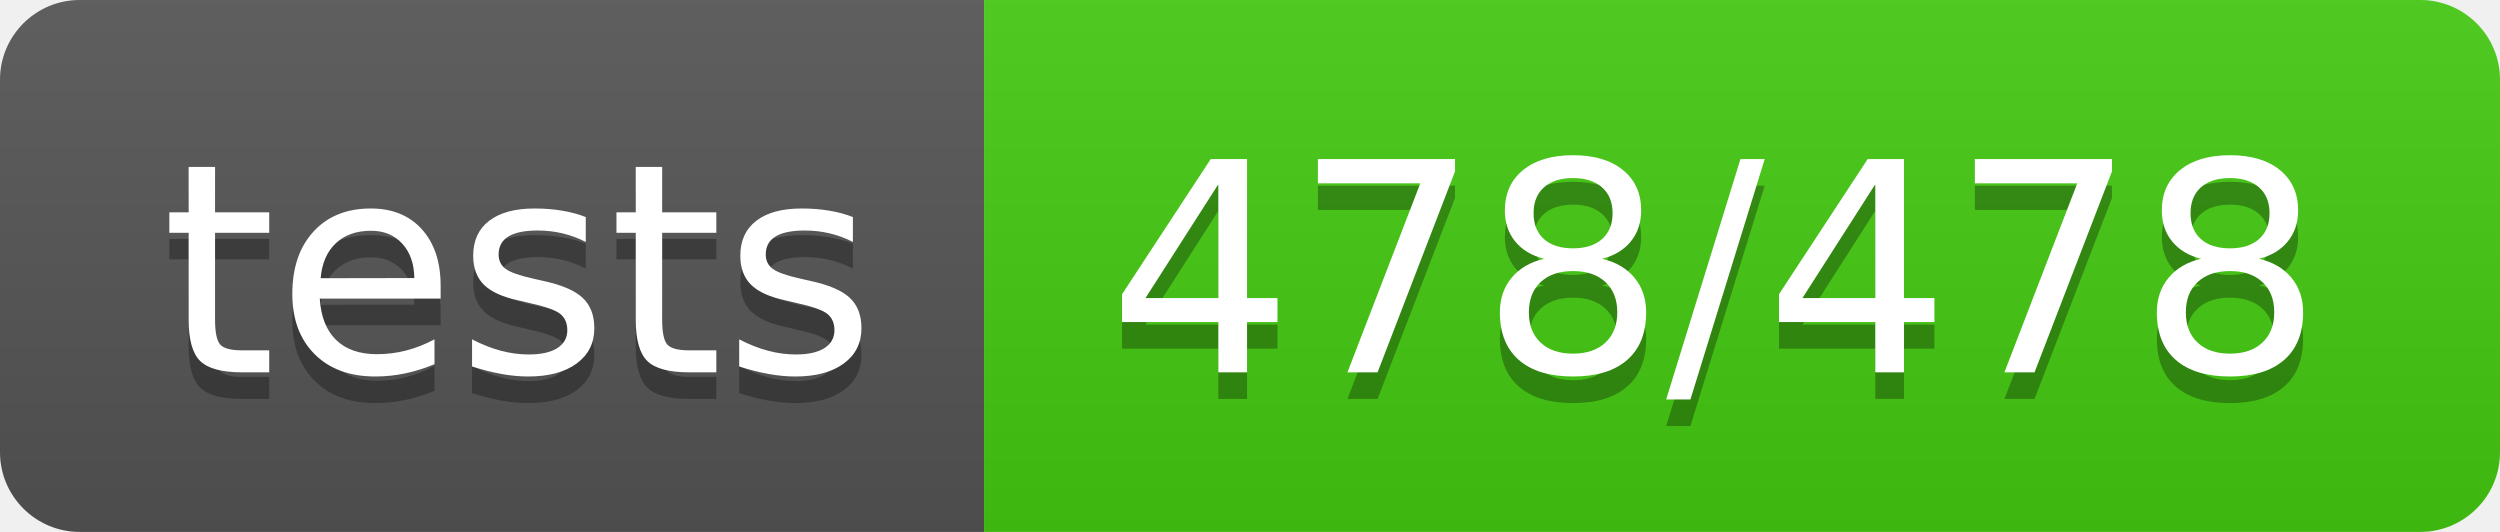
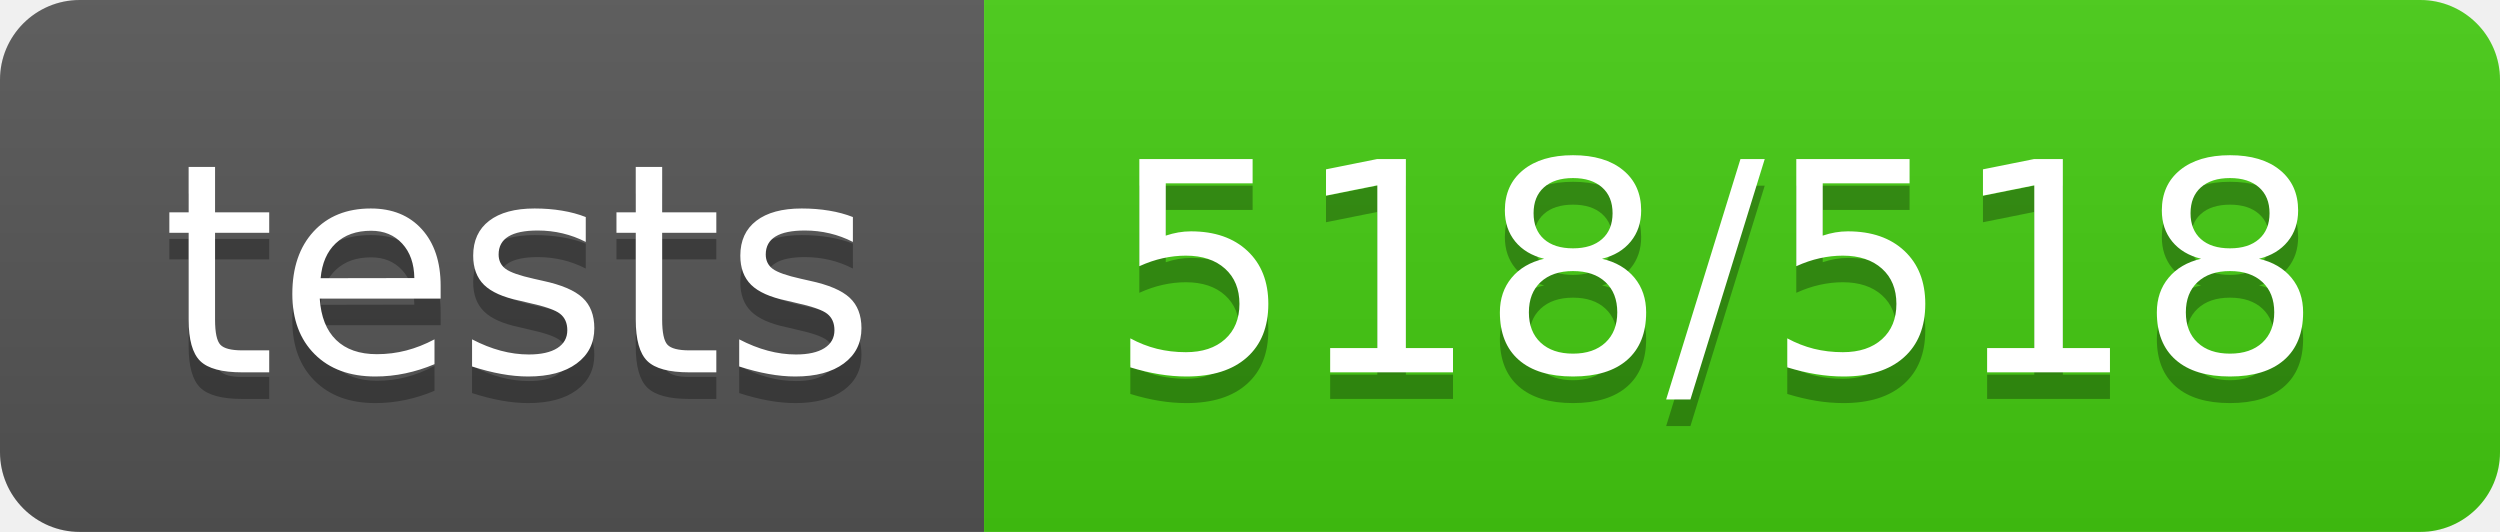
<svg xmlns="http://www.w3.org/2000/svg" width="94" height="20">
  <linearGradient id="s" x2="0" y2="100%">
    <stop offset="0" stop-color="#bbb" stop-opacity=".1" />
    <stop offset="1" stop-opacity=".1" />
  </linearGradient>
  <clipPath id="r">
    <rect width="94" height="20" rx="3" fill="#fff" />
  </clipPath>
  <g clip-path="url(#r)">
    <rect width="37" height="20" fill="#555" />
    <rect x="37" width="57" height="20" fill="#4c1" />
    <rect width="94" height="20" fill="url(#s)" />
  </g>
  <g fill="#fff" text-anchor="middle" font-family="Verdana,Geneva,DejaVu Sans,sans-serif" text-rendering="geometricPrecision" font-size="110">
    <text x="195" y="150" fill="#010101" fill-opacity=".3" transform="scale(.1)" textLength="270">tests</text>
    <text x="195" y="140" transform="scale(.1)" textLength="270">tests</text>
-     <text x="645" y="150" fill="#010101" fill-opacity=".3" transform="scale(.1)" textLength="470">478/478</text>
-     <text x="645" y="140" transform="scale(.1)" textLength="470">478/478</text>
+     <text x="645" y="150" fill="#010101" fill-opacity=".3" transform="scale(.1)" textLength="470">518/518</text>
+     <text x="645" y="140" transform="scale(.1)" textLength="470">518/518</text>
  </g>
</svg>
